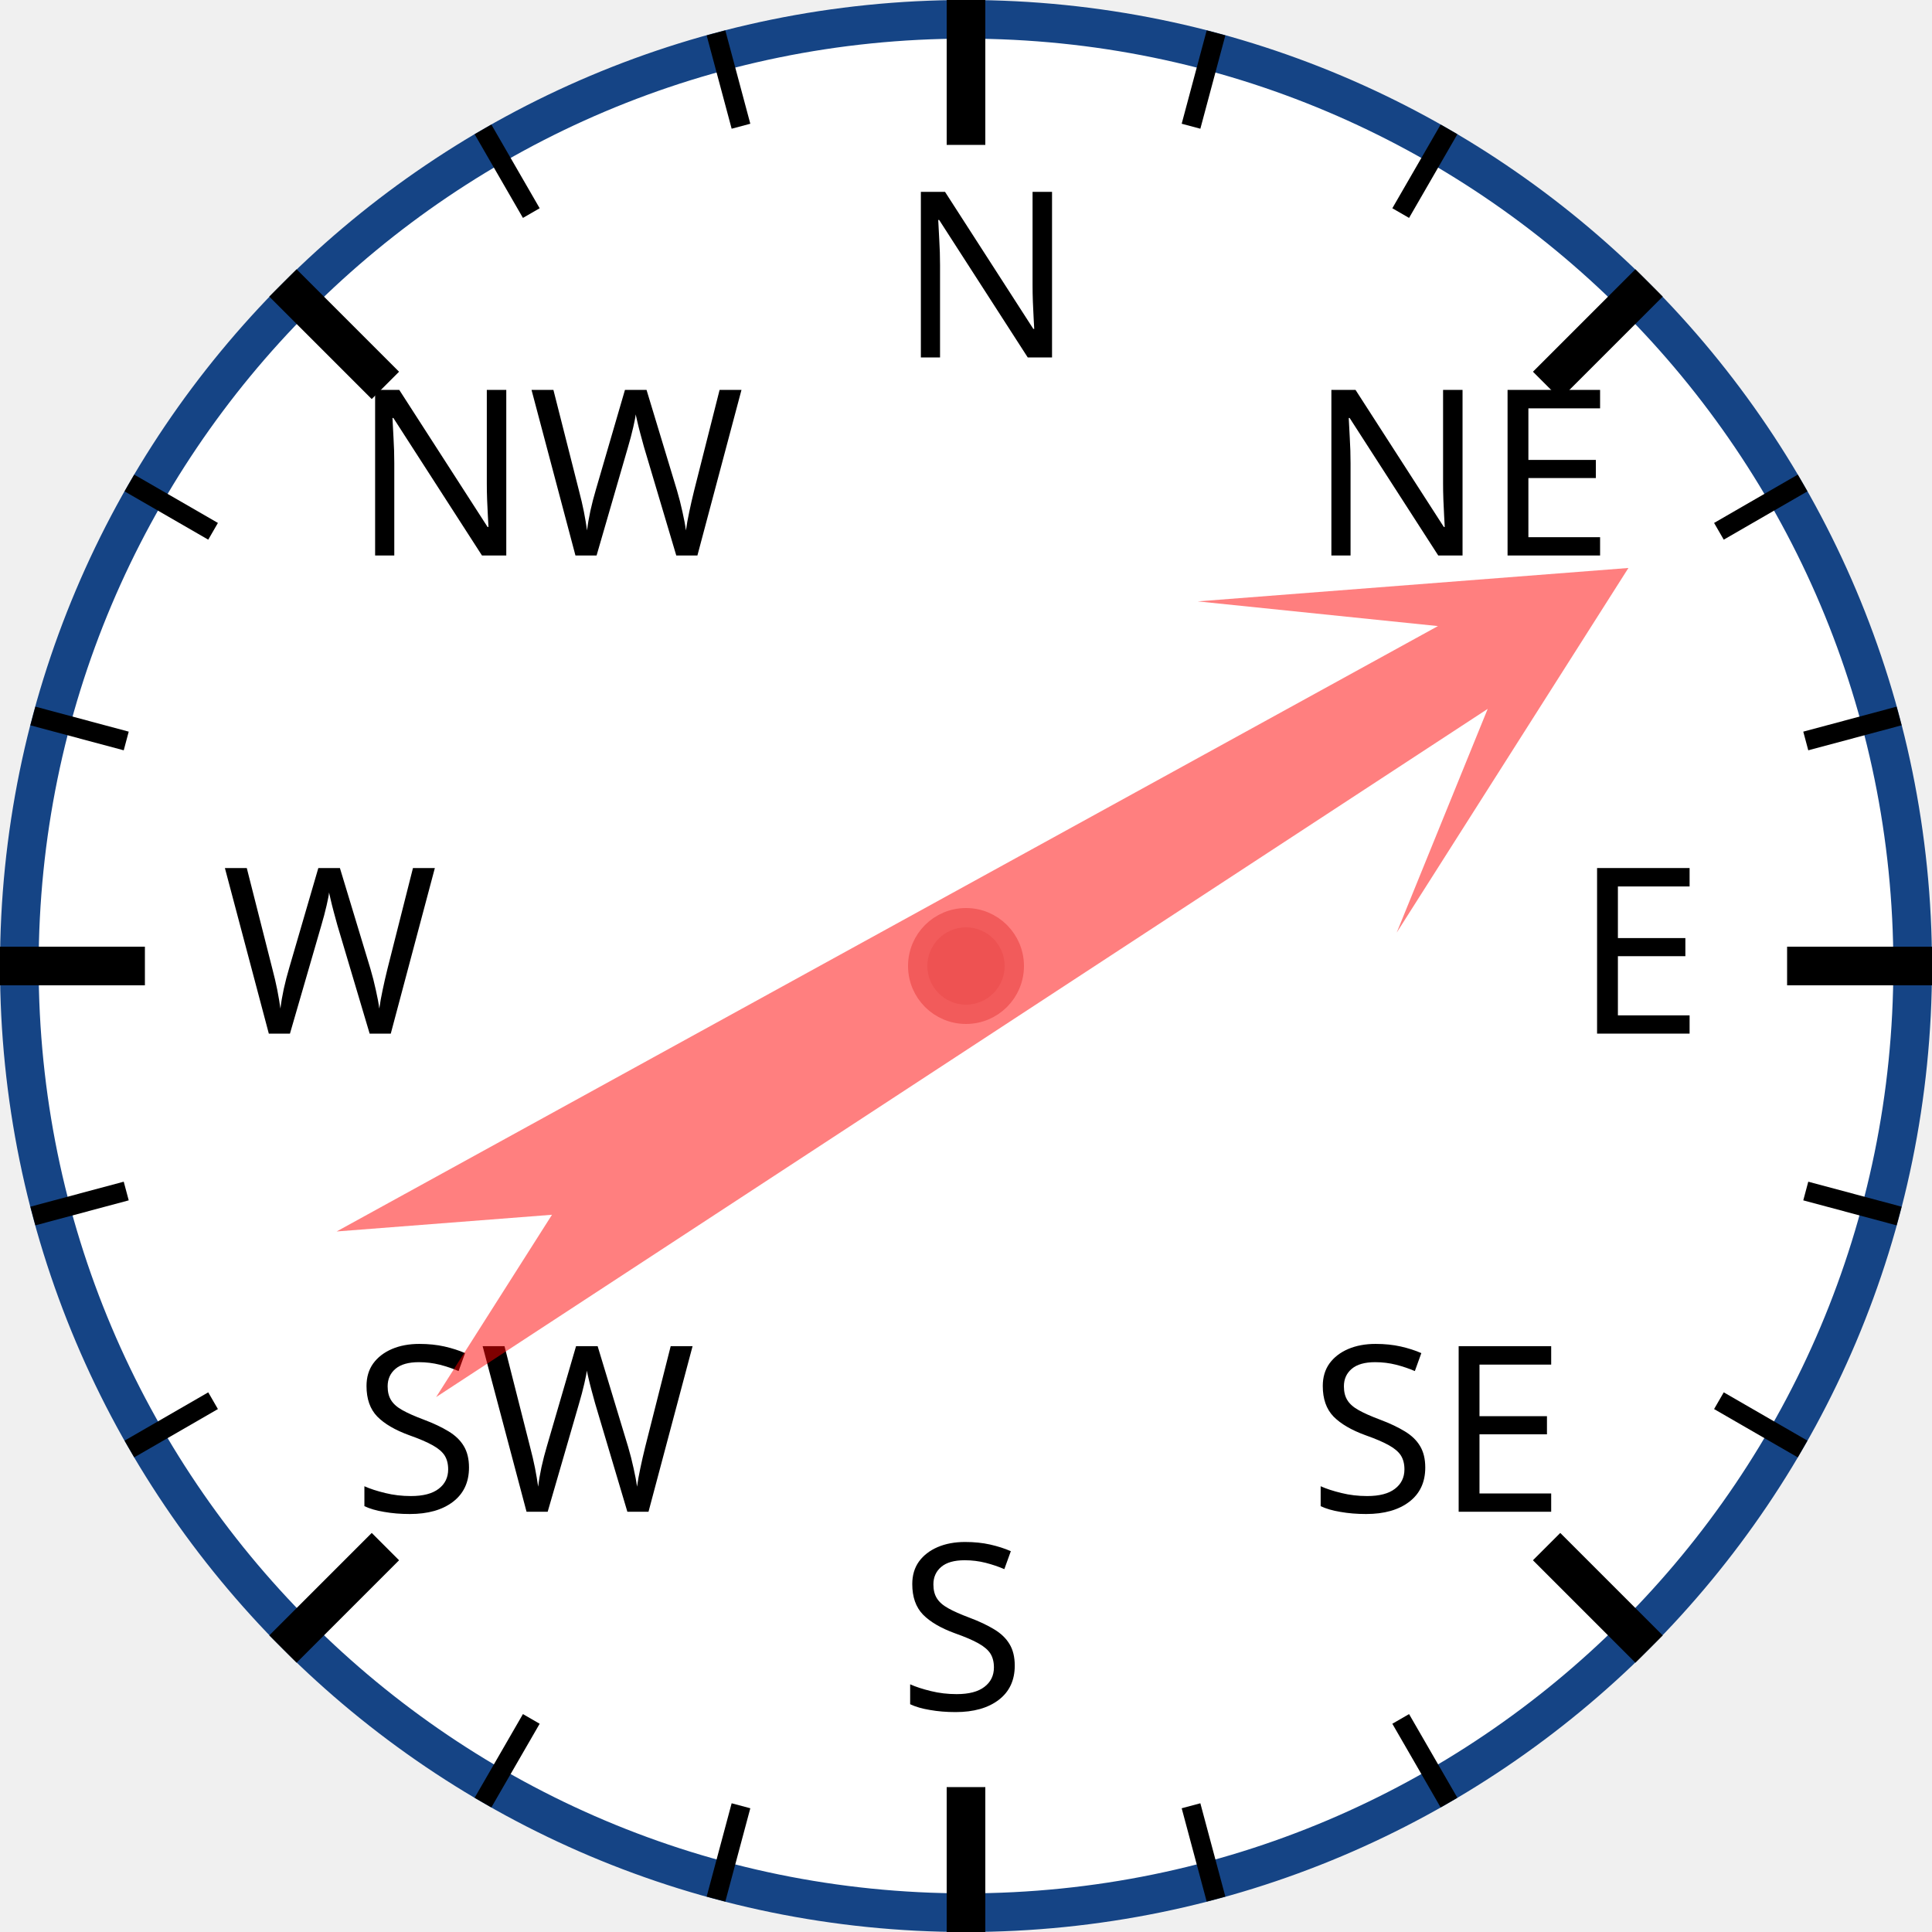
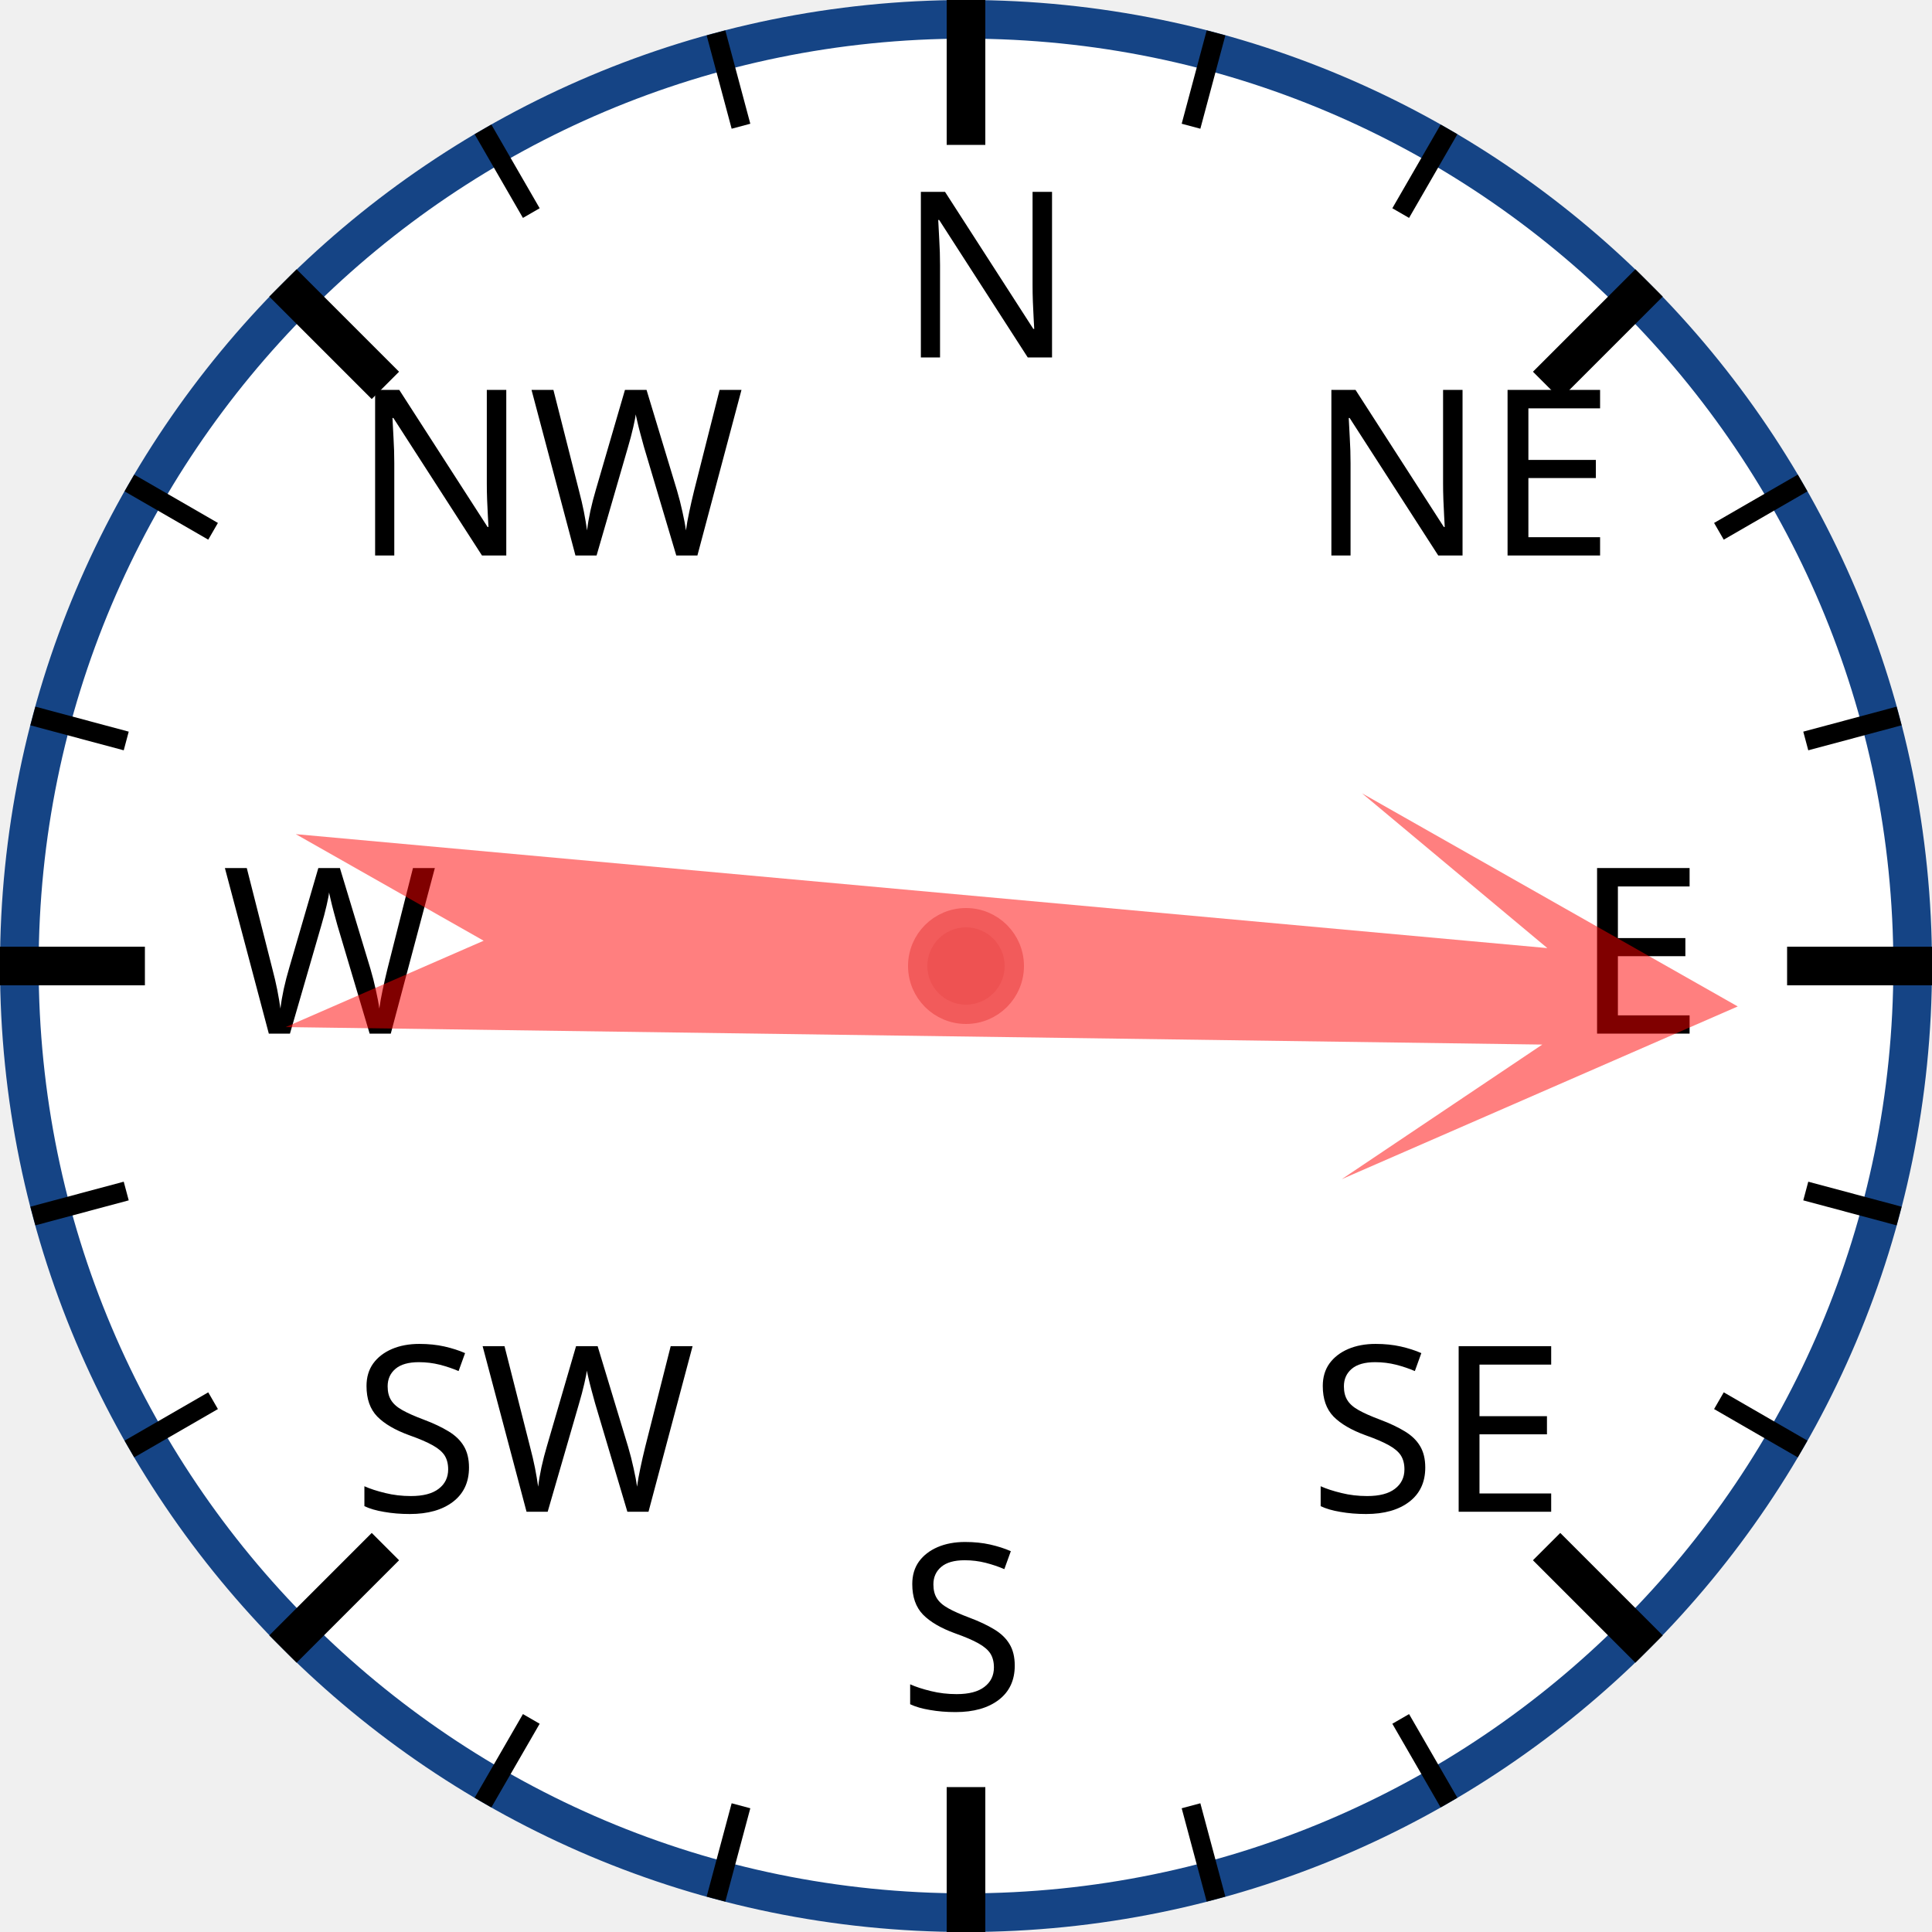
<svg xmlns="http://www.w3.org/2000/svg" width="120px" height="120px" viewBox="0 0 200 200">
  <circle cx="100" cy="100" r="98" style="fill: white; stroke: #154485; stroke-width: 4;" />
  <text x="93.0" y="37.0" style="font-family: sans-serif; font-size: 18pt;">N</text>
  <line x1="100.0" y1="0.0" x2="100.0" y2="15.0" style="stroke: black; stroke-width: 4;" />
  <line x1="74.118" y1="3.407" x2="76.706" y2="13.067" style="stroke: black; stroke-width: 2;" />
  <line x1="50" y1="13.397" x2="55" y2="22.058" style="stroke: black; stroke-width: 2;" />
  <text x="36.503" y="57.503" style="font-family: sans-serif; font-size: 18pt;">NW</text>
  <line x1="29.289" y1="29.289" x2="39.896" y2="39.896" style="stroke: black; stroke-width: 4;" />
  <line x1="13.397" y1="50" x2="22.058" y2="55" style="stroke: black; stroke-width: 2;" />
  <line x1="3.407" y1="74.118" x2="13.067" y2="76.706" style="stroke: black; stroke-width: 2;" />
  <text x="23.0" y="107.0" style="font-family: sans-serif; font-size: 18pt;">W</text>
  <line x1="0.0" y1="100.0" x2="15.0" y2="100.0" style="stroke: black; stroke-width: 4;" />
  <line x1="3.407" y1="125.882" x2="13.067" y2="123.294" style="stroke: black; stroke-width: 2;" />
  <line x1="13.397" y1="150" x2="22.058" y2="145" style="stroke: black; stroke-width: 2;" />
  <text x="36.503" y="156.497" style="font-family: sans-serif; font-size: 18pt;">SW</text>
  <line x1="29.289" y1="170.711" x2="39.896" y2="160.104" style="stroke: black; stroke-width: 4;" />
  <line x1="50" y1="186.603" x2="55" y2="177.942" style="stroke: black; stroke-width: 2;" />
  <line x1="74.118" y1="196.593" x2="76.706" y2="186.933" style="stroke: black; stroke-width: 2;" />
  <text x="93" y="177.0" style="font-family: sans-serif; font-size: 18pt;">S</text>
  <line x1="100" y1="200.0" x2="100" y2="185.0" style="stroke: black; stroke-width: 4;" />
  <line x1="125.882" y1="196.593" x2="123.294" y2="186.933" style="stroke: black; stroke-width: 2;" />
  <line x1="150.0" y1="186.603" x2="145.0" y2="177.942" style="stroke: black; stroke-width: 2;" />
  <text x="135.497" y="156.497" style="font-family: sans-serif; font-size: 18pt;">SE</text>
  <line x1="170.711" y1="170.711" x2="160.104" y2="160.104" style="stroke: black; stroke-width: 4;" />
  <line x1="186.603" y1="150" x2="177.942" y2="145" style="stroke: black; stroke-width: 2;" />
  <line x1="196.593" y1="125.882" x2="186.933" y2="123.294" style="stroke: black; stroke-width: 2;" />
  <text x="163.0" y="107" style="font-family: sans-serif; font-size: 18pt;">E</text>
  <line x1="200.0" y1="100" x2="185.0" y2="100" style="stroke: black; stroke-width: 4;" />
  <line x1="196.593" y1="74.118" x2="186.933" y2="76.706" style="stroke: black; stroke-width: 2;" />
  <line x1="186.603" y1="50" x2="177.942" y2="55" style="stroke: black; stroke-width: 2;" />
  <text x="135.497" y="57.503" style="font-family: sans-serif; font-size: 18pt;">NE</text>
  <line x1="170.711" y1="29.289" x2="160.104" y2="39.896" style="stroke: black; stroke-width: 4;" />
  <line x1="150" y1="13.397" x2="145" y2="22.058" style="stroke: black; stroke-width: 2;" />
  <line x1="125.882" y1="3.407" x2="123.294" y2="13.067" style="stroke: black; stroke-width: 2;" />
-   <polygon points="100 20 120 60 105 40 110 170 100 150 90 170 95 40 80 60" style="fill: red; fill-opacity: 0.5;" transform="rotate(59,100,100)" />
+   <polygon points="100 20 120 60 105 40 110 170 100 150 90 170 95 40 80 60" style="fill: red; fill-opacity: 0.5;" transform="rotate(93,100,100)" />
  <circle cx="100" cy="100" r="5" style="fill: #EE5252; stroke: #F25B5B; stroke-width: 2;" />
</svg>
